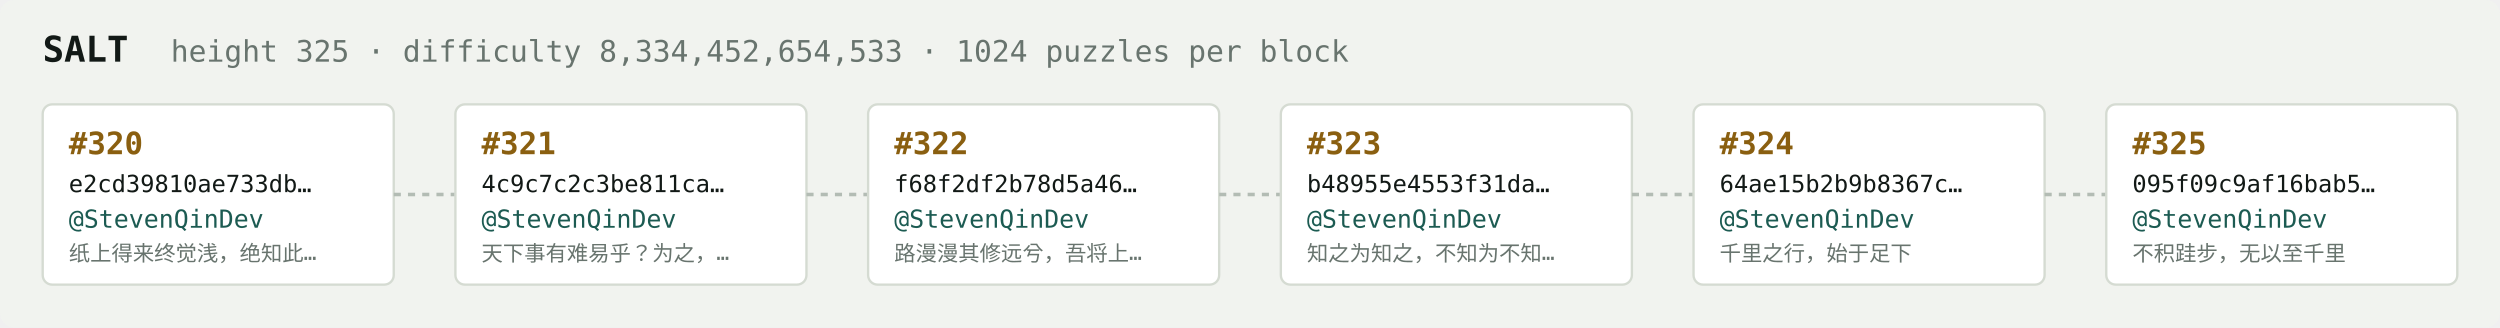
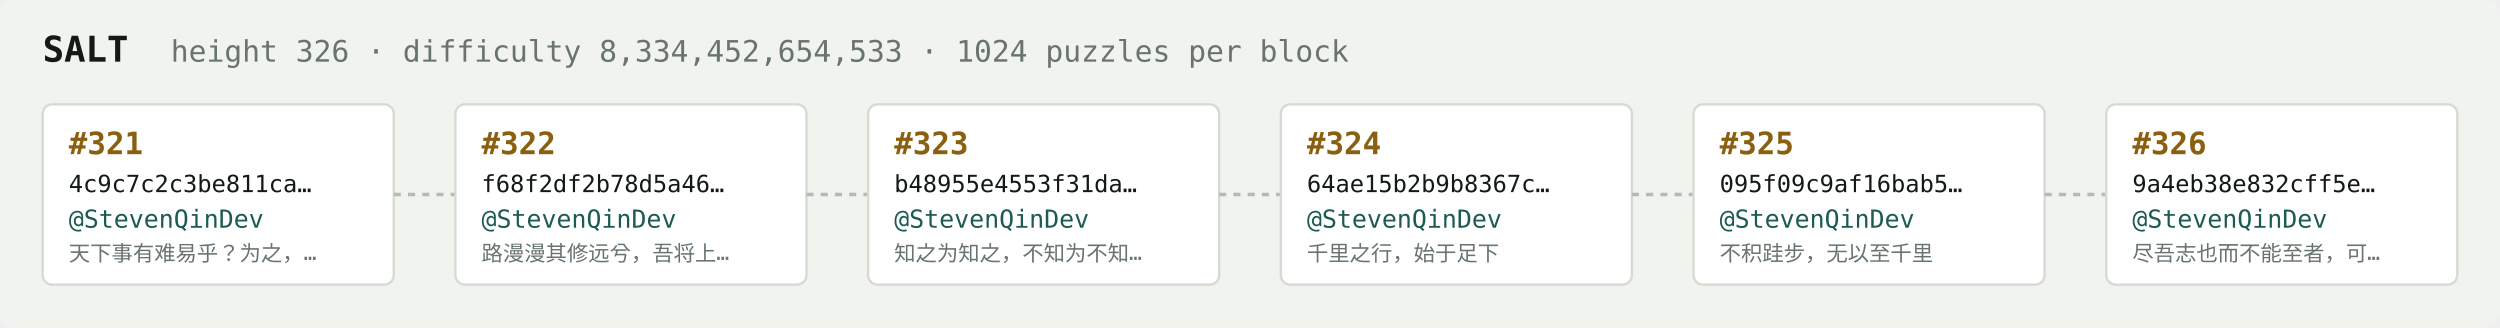
<svg xmlns="http://www.w3.org/2000/svg" width="1054" height="138" viewBox="0 0 1054 138" font-family="ui-monospace,SFMono-Regular,Menlo,monospace">
  <rect fill="#f1f3ef" width="1054" height="138" rx="6" />
  <text x="18" y="26" fill="#121916" font-size="15" font-weight="700">SALT</text>
-   <text x="72" y="26" fill="#68746e" font-size="12.5">height 325 · difficulty 8,334,452,654,533 · 1024 puzzles per block</text>
+   <text x="72" y="26" fill="#68746e" font-size="12.5">height 326 · difficulty 8,334,452,654,533 · 1024 puzzles per block</text>
  <rect x="18" y="44" width="148" height="76" rx="4" fill="#ffffff" stroke="#d5dbd2" stroke-width="1" />
-   <text x="29" y="65" fill="#8a5f10" font-size="13" font-weight="700">#320</text>
-   <text x="29" y="81" fill="#121916" font-size="10">e2cd39810ae733db…</text>
+   <text x="29" y="65" fill="#8a5f10" font-size="13" font-weight="700">#321</text>
+   <text x="29" y="81" fill="#121916" font-size="10">4c9c7c2c3be811ca…</text>
  <text x="29" y="96" fill="#1c5b52" font-size="10.5">@StevenQinDev</text>
-   <text x="29" y="110" fill="#68746e" font-size="9">纸上得来终觉浅，绝知此…</text>
+   <text x="29" y="110" fill="#68746e" font-size="9">天下事有难易乎？为之，…</text>
  <line x1="166" y1="82.0" x2="192" y2="82.0" stroke="#b3bcb4" stroke-width="1.5" stroke-dasharray="3 3" />
  <rect x="192" y="44" width="148" height="76" rx="4" fill="#ffffff" stroke="#d5dbd2" stroke-width="1" />
-   <text x="203" y="65" fill="#8a5f10" font-size="13" font-weight="700">#321</text>
-   <text x="203" y="81" fill="#121916" font-size="10">4c9c7c2c3be811ca…</text>
+   <text x="203" y="65" fill="#8a5f10" font-size="13" font-weight="700">#322</text>
+   <text x="203" y="81" fill="#121916" font-size="10">f68f2df2b78d5a46…</text>
  <text x="203" y="96" fill="#1c5b52" font-size="10.5">@StevenQinDev</text>
-   <text x="203" y="110" fill="#68746e" font-size="9">天下事有难易乎？为之，…</text>
+   <text x="203" y="110" fill="#68746e" font-size="9">路漫漫其修远兮，吾将上…</text>
  <line x1="340" y1="82.0" x2="366" y2="82.0" stroke="#b3bcb4" stroke-width="1.5" stroke-dasharray="3 3" />
  <rect x="366" y="44" width="148" height="76" rx="4" fill="#ffffff" stroke="#d5dbd2" stroke-width="1" />
-   <text x="377" y="65" fill="#8a5f10" font-size="13" font-weight="700">#322</text>
-   <text x="377" y="81" fill="#121916" font-size="10">f68f2df2b78d5a46…</text>
+   <text x="377" y="65" fill="#8a5f10" font-size="13" font-weight="700">#323</text>
+   <text x="377" y="81" fill="#121916" font-size="10">b48955e4553f31da…</text>
  <text x="377" y="96" fill="#1c5b52" font-size="10.5">@StevenQinDev</text>
-   <text x="377" y="110" fill="#68746e" font-size="9">路漫漫其修远兮，吾将上…</text>
+   <text x="377" y="110" fill="#68746e" font-size="9">知之为知之，不知为不知…</text>
  <line x1="514" y1="82.0" x2="540" y2="82.0" stroke="#b3bcb4" stroke-width="1.5" stroke-dasharray="3 3" />
  <rect x="540" y="44" width="148" height="76" rx="4" fill="#ffffff" stroke="#d5dbd2" stroke-width="1" />
-   <text x="551" y="65" fill="#8a5f10" font-size="13" font-weight="700">#323</text>
-   <text x="551" y="81" fill="#121916" font-size="10">b48955e4553f31da…</text>
+   <text x="551" y="65" fill="#8a5f10" font-size="13" font-weight="700">#324</text>
+   <text x="551" y="81" fill="#121916" font-size="10">64ae15b2b9b8367c…</text>
  <text x="551" y="96" fill="#1c5b52" font-size="10.5">@StevenQinDev</text>
-   <text x="551" y="110" fill="#68746e" font-size="9">知之为知之，不知为不知…</text>
+   <text x="551" y="110" fill="#68746e" font-size="9">千里之行，始于足下</text>
  <line x1="688" y1="82.0" x2="714" y2="82.0" stroke="#b3bcb4" stroke-width="1.5" stroke-dasharray="3 3" />
  <rect x="714" y="44" width="148" height="76" rx="4" fill="#ffffff" stroke="#d5dbd2" stroke-width="1" />
-   <text x="725" y="65" fill="#8a5f10" font-size="13" font-weight="700">#324</text>
-   <text x="725" y="81" fill="#121916" font-size="10">64ae15b2b9b8367c…</text>
+   <text x="725" y="65" fill="#8a5f10" font-size="13" font-weight="700">#325</text>
+   <text x="725" y="81" fill="#121916" font-size="10">095f09c9af16bab5…</text>
  <text x="725" y="96" fill="#1c5b52" font-size="10.5">@StevenQinDev</text>
-   <text x="725" y="110" fill="#68746e" font-size="9">千里之行，始于足下</text>
+   <text x="725" y="110" fill="#68746e" font-size="9">不积跬步，无以至千里</text>
  <line x1="862" y1="82.0" x2="888" y2="82.0" stroke="#b3bcb4" stroke-width="1.5" stroke-dasharray="3 3" />
  <rect x="888" y="44" width="148" height="76" rx="4" fill="#ffffff" stroke="#d5dbd2" stroke-width="1" />
-   <text x="899" y="65" fill="#8a5f10" font-size="13" font-weight="700">#325</text>
-   <text x="899" y="81" fill="#121916" font-size="10">095f09c9af16bab5…</text>
+   <text x="899" y="65" fill="#8a5f10" font-size="13" font-weight="700">#326</text>
+   <text x="899" y="81" fill="#121916" font-size="10">9a4eb38e832cff5e…</text>
  <text x="899" y="96" fill="#1c5b52" font-size="10.5">@StevenQinDev</text>
-   <text x="899" y="110" fill="#68746e" font-size="9">不积跬步，无以至千里</text>
+   <text x="899" y="110" fill="#68746e" font-size="9">尽吾志也而不能至者，可…</text>
</svg>
